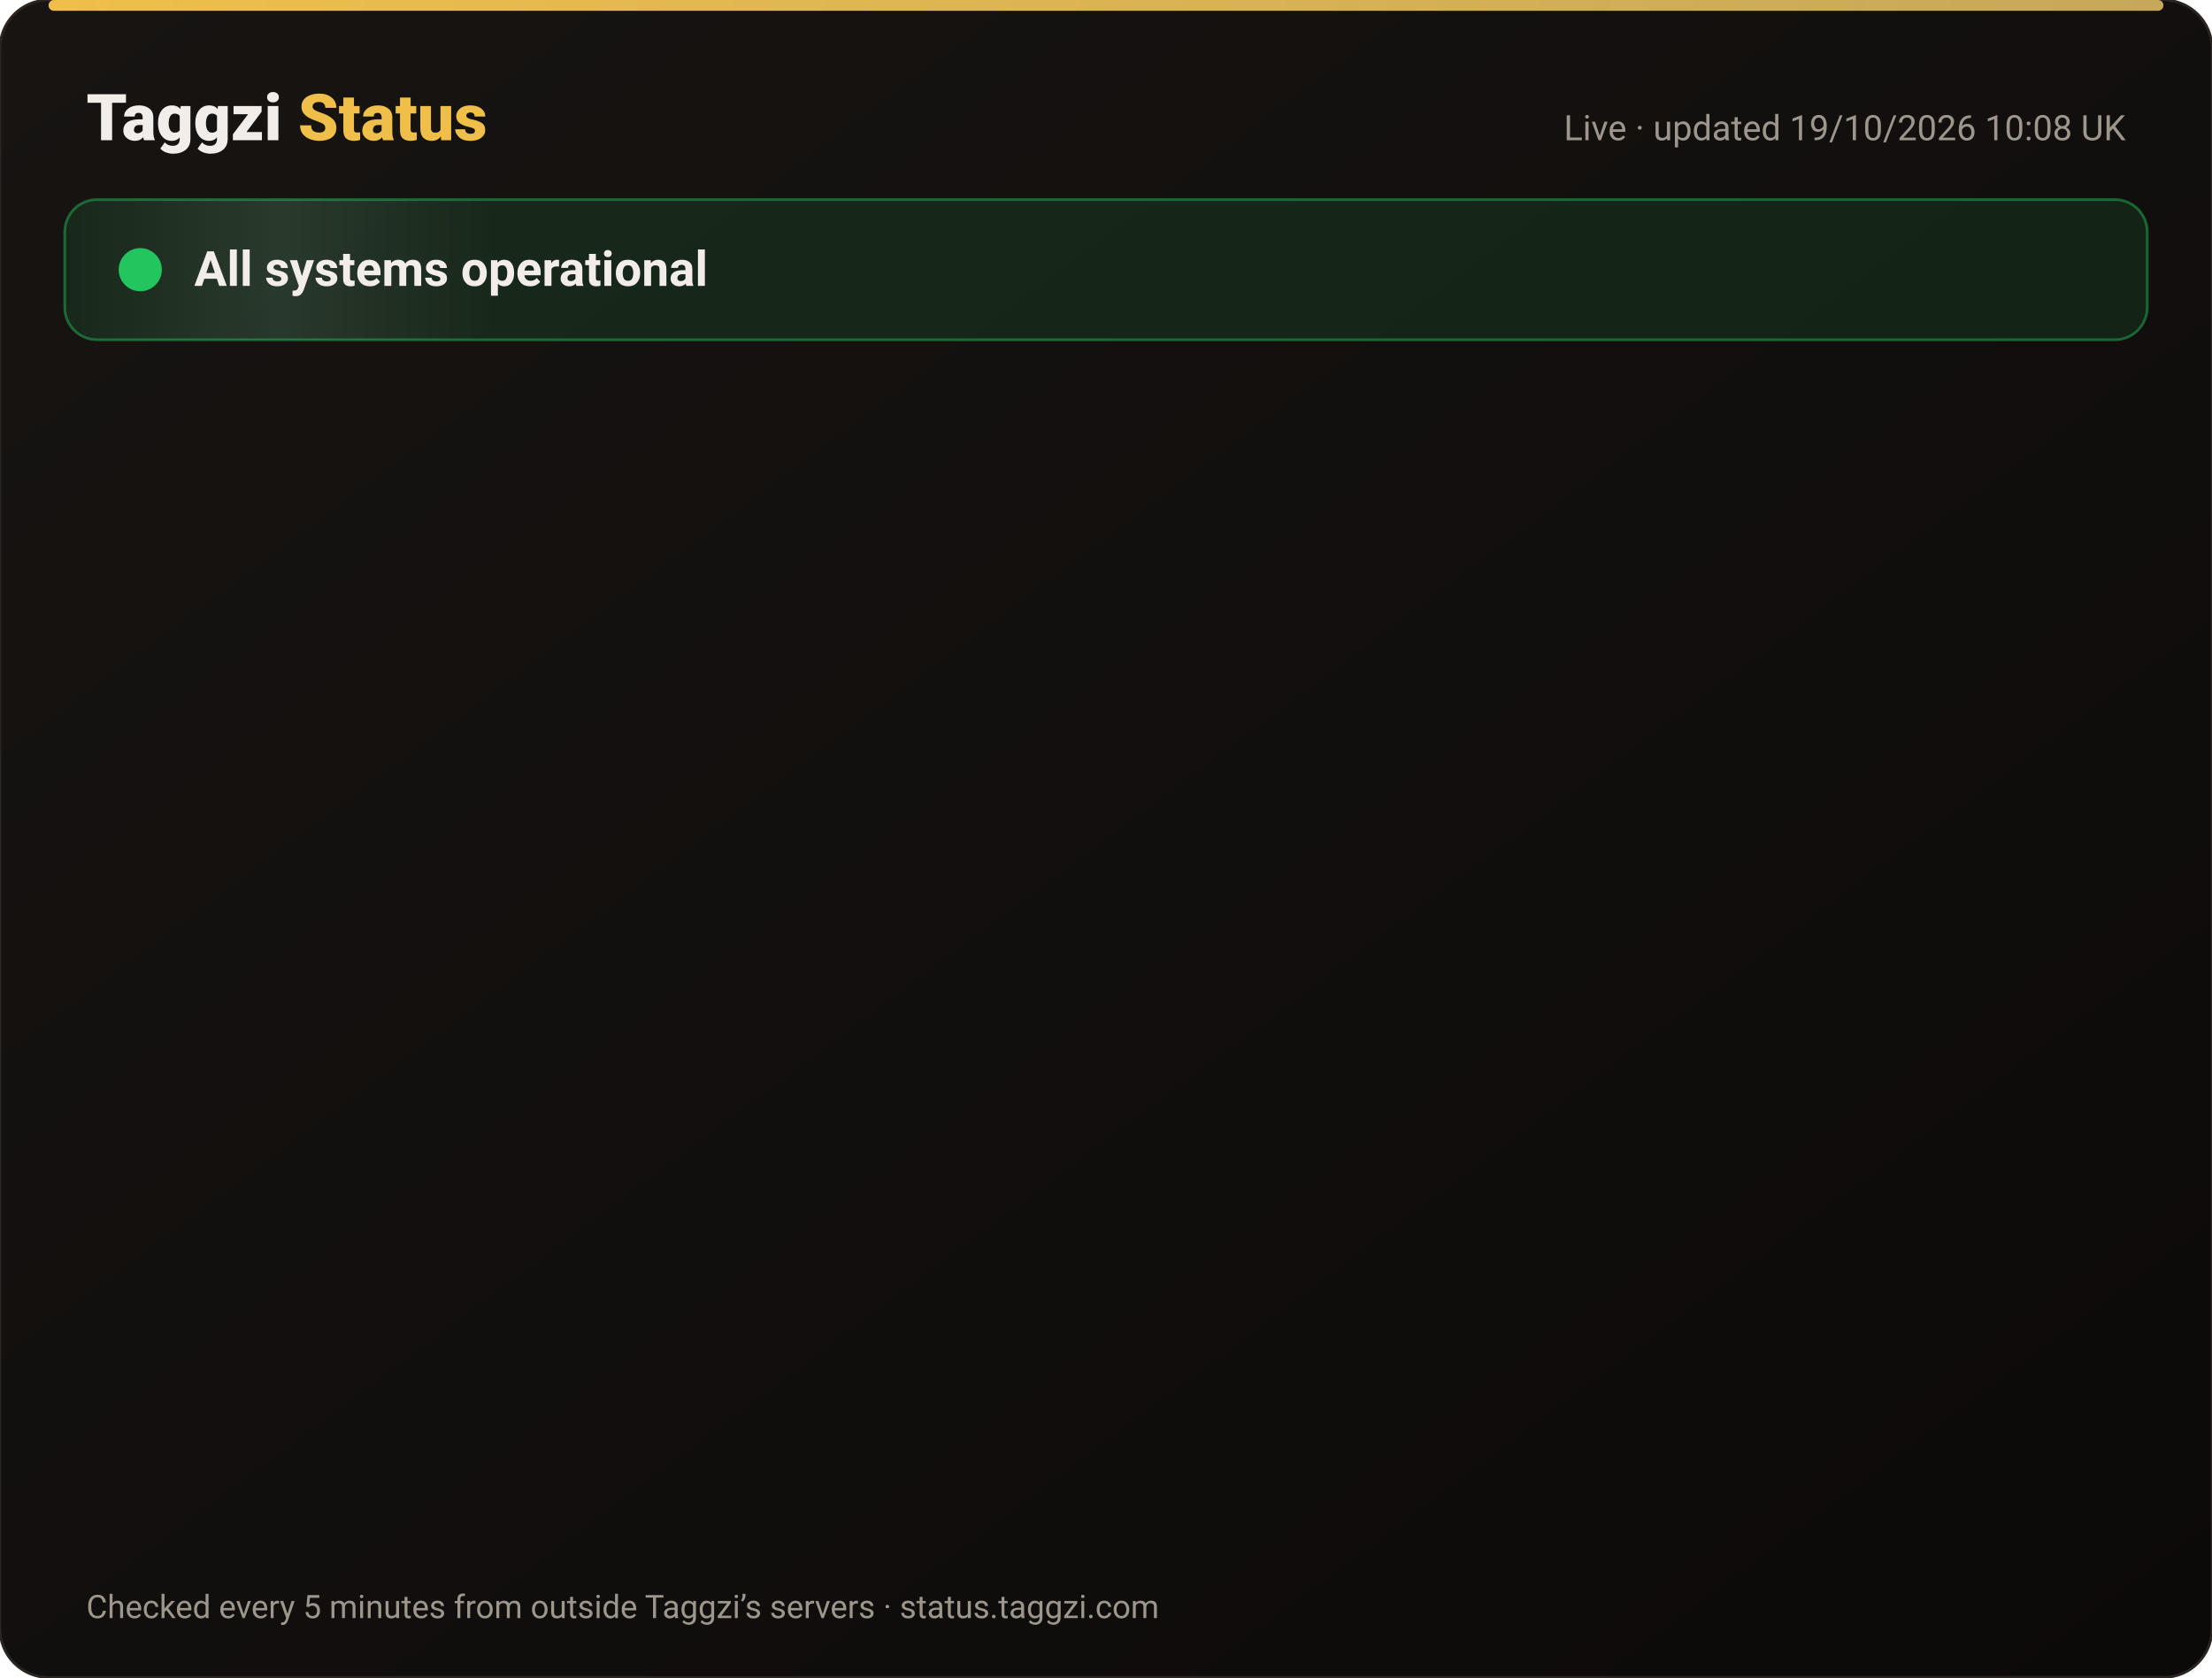
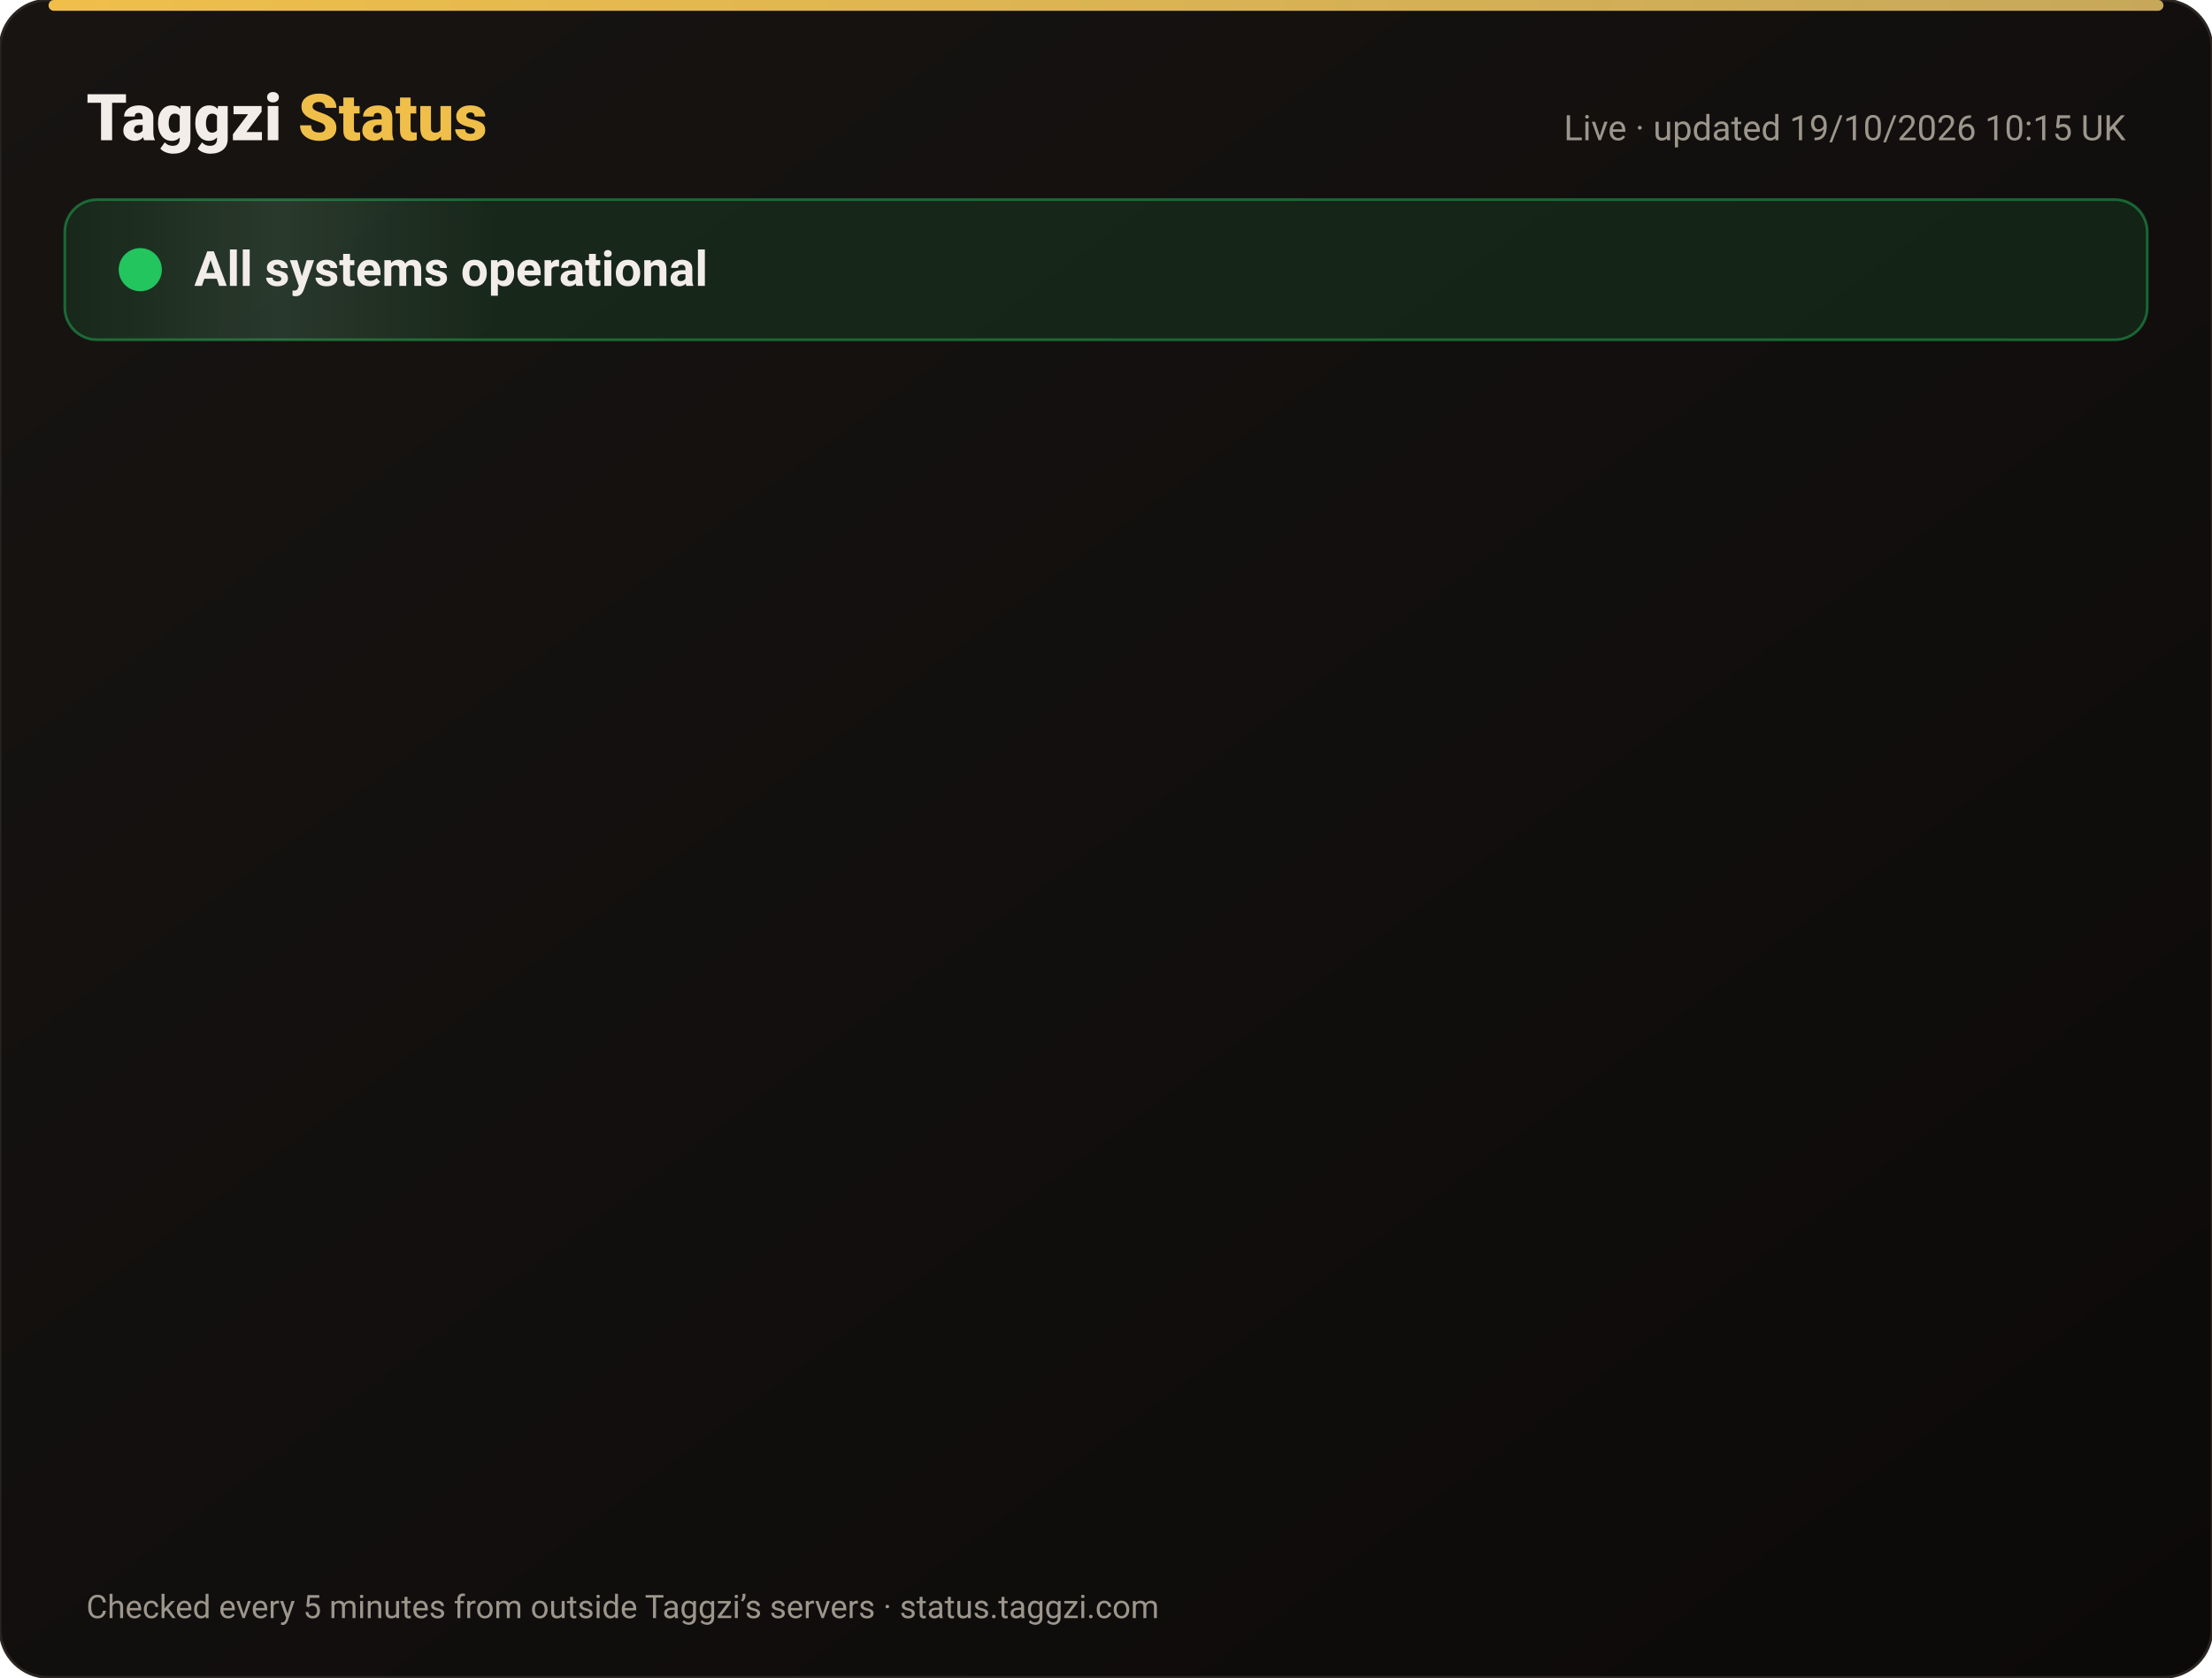
<svg xmlns="http://www.w3.org/2000/svg" width="820" height="622" viewBox="0 0 820 622" font-family="-apple-system,Segoe UI,Roboto,Helvetica,Arial,sans-serif">
  <defs>
    <linearGradient id="bg" x1="0" y1="0" x2="1" y2="1">
      <stop offset="0" stop-color="#171412" />
      <stop offset="1" stop-color="#0C0A09" />
    </linearGradient>
    <linearGradient id="gold" x1="0" x2="1">
      <stop offset="0" stop-color="#F0BF4A" />
      <stop offset="1" stop-color="#c6a85b" />
    </linearGradient>
    <linearGradient id="shine" x1="0" x2="1">
      <stop offset="0" stop-color="#fff" stop-opacity="0" />
      <stop offset=".5" stop-color="#fff" stop-opacity=".08" />
      <stop offset="1" stop-color="#fff" stop-opacity="0" />
    </linearGradient>
  </defs>
  <rect width="820" height="622" rx="18" fill="url(#bg)" stroke="#2a2521" />
  <rect x="18" y="0" width="784" height="4" rx="2" fill="url(#gold)" />
  <text x="32" y="52" font-size="24" font-weight="800" fill="#F2EDE8">Taggzi <tspan fill="#F0BF4A">Status</tspan>
  </text>
-   <text x="788" y="52" font-size="13" fill="#9C968C" text-anchor="end">Live · updated 19/10/2026 10:08 UK</text>
+   <text x="788" y="52" font-size="13" fill="#9C968C" text-anchor="end">Live · updated 19/10/2026 10:15 UK</text>
  <rect x="24" y="74" width="772" height="52" rx="12" fill="#22c55e" fill-opacity=".12" stroke="#22c55e" stroke-opacity=".45" />
  <rect x="24" y="74" width="160" height="52" rx="12" fill="url(#shine)">
    <animate attributeName="x" from="-160" to="820" dur="4s" repeatCount="indefinite" />
  </rect>
  <circle cx="52" cy="100" r="7" fill="#22c55e" />
  <circle cx="52" cy="100" r="7" fill="none" stroke="#22c55e" stroke-width="2">
    <animate attributeName="r" values="7;15;7" dur="2s" repeatCount="indefinite" />
    <animate attributeName="opacity" values=".9;0;.9" dur="2s" repeatCount="indefinite" />
  </circle>
  <text x="72" y="106" font-size="18" font-weight="700" fill="#F2EDE8">All systems operational</text>
  <g opacity="0">
    <animate attributeName="opacity" from="0" to="1" begin="0.00s" dur=".6s" fill="freeze" />
    <line x1="32" y1="188" x2="788" y2="188" stroke="#2a2521" />
    <circle cx="44" cy="166" r="6" fill="#22c55e">
      <animate attributeName="opacity" values="1;.45;1" dur="2.4s" begin="0.00s" repeatCount="indefinite" />
    </circle>
    <text x="62" y="171" font-size="15" font-weight="650" fill="#F2EDE8">Website</text>
    <text x="630" y="171" font-size="13" fill="#9C968C" text-anchor="end">100.00% uptime</text>
    <rect x="648" y="154" width="140" height="24" rx="12" fill="#22c55e" fill-opacity=".14" stroke="#22c55e" stroke-opacity=".5" />
    <text x="718" y="171" font-size="12" font-weight="700" fill="#22c55e" text-anchor="middle">Operational</text>
  </g>
  <g opacity="0">
    <animate attributeName="opacity" from="0" to="1" begin="0.15s" dur=".6s" fill="freeze" />
    <line x1="32" y1="234" x2="788" y2="234" stroke="#2a2521" />
    <circle cx="44" cy="212" r="6" fill="#22c55e">
      <animate attributeName="opacity" values="1;.45;1" dur="2.4s" begin="0.15s" repeatCount="indefinite" />
    </circle>
    <text x="62" y="217" font-size="15" font-weight="650" fill="#F2EDE8">Tag scans</text>
    <text x="630" y="217" font-size="13" fill="#9C968C" text-anchor="end">100.00% uptime</text>
    <rect x="648" y="200" width="140" height="24" rx="12" fill="#22c55e" fill-opacity=".14" stroke="#22c55e" stroke-opacity=".5" />
    <text x="718" y="217" font-size="12" font-weight="700" fill="#22c55e" text-anchor="middle">Operational</text>
  </g>
  <g opacity="0">
    <animate attributeName="opacity" from="0" to="1" begin="0.30s" dur=".6s" fill="freeze" />
    <line x1="32" y1="280" x2="788" y2="280" stroke="#2a2521" />
    <circle cx="44" cy="258" r="6" fill="#22c55e">
      <animate attributeName="opacity" values="1;.45;1" dur="2.4s" begin="0.30s" repeatCount="indefinite" />
    </circle>
    <text x="62" y="263" font-size="15" font-weight="650" fill="#F2EDE8">Manual tag lookup</text>
    <text x="630" y="263" font-size="13" fill="#9C968C" text-anchor="end">100.00% uptime</text>
    <rect x="648" y="246" width="140" height="24" rx="12" fill="#22c55e" fill-opacity=".14" stroke="#22c55e" stroke-opacity=".5" />
    <text x="718" y="263" font-size="12" font-weight="700" fill="#22c55e" text-anchor="middle">Operational</text>
  </g>
  <g opacity="0">
    <animate attributeName="opacity" from="0" to="1" begin="0.45s" dur=".6s" fill="freeze" />
    <line x1="32" y1="326" x2="788" y2="326" stroke="#2a2521" />
    <circle cx="44" cy="304" r="6" fill="#22c55e">
      <animate attributeName="opacity" values="1;.45;1" dur="2.4s" begin="0.45s" repeatCount="indefinite" />
    </circle>
    <text x="62" y="309" font-size="15" font-weight="650" fill="#F2EDE8">App &amp; login</text>
    <text x="630" y="309" font-size="13" fill="#9C968C" text-anchor="end">100.00% uptime</text>
    <rect x="648" y="292" width="140" height="24" rx="12" fill="#22c55e" fill-opacity=".14" stroke="#22c55e" stroke-opacity=".5" />
    <text x="718" y="309" font-size="12" font-weight="700" fill="#22c55e" text-anchor="middle">Operational</text>
  </g>
  <g opacity="0">
    <animate attributeName="opacity" from="0" to="1" begin="0.60s" dur=".6s" fill="freeze" />
    <line x1="32" y1="372" x2="788" y2="372" stroke="#2a2521" />
    <circle cx="44" cy="350" r="6" fill="#22c55e">
      <animate attributeName="opacity" values="1;.45;1" dur="2.4s" begin="0.60s" repeatCount="indefinite" />
    </circle>
    <text x="62" y="355" font-size="15" font-weight="650" fill="#F2EDE8">Community alerts</text>
    <text x="630" y="355" font-size="13" fill="#9C968C" text-anchor="end">100.00% uptime</text>
    <rect x="648" y="338" width="140" height="24" rx="12" fill="#22c55e" fill-opacity=".14" stroke="#22c55e" stroke-opacity=".5" />
    <text x="718" y="355" font-size="12" font-weight="700" fill="#22c55e" text-anchor="middle">Operational</text>
  </g>
  <g opacity="0">
    <animate attributeName="opacity" from="0" to="1" begin="0.75s" dur=".6s" fill="freeze" />
    <line x1="32" y1="418" x2="788" y2="418" stroke="#2a2521" />
    <circle cx="44" cy="396" r="6" fill="#22c55e">
      <animate attributeName="opacity" values="1;.45;1" dur="2.4s" begin="0.75s" repeatCount="indefinite" />
    </circle>
    <text x="62" y="401" font-size="15" font-weight="650" fill="#F2EDE8">Private calling</text>
    <text x="630" y="401" font-size="13" fill="#9C968C" text-anchor="end">100.00% uptime</text>
    <rect x="648" y="384" width="140" height="24" rx="12" fill="#22c55e" fill-opacity=".14" stroke="#22c55e" stroke-opacity=".5" />
    <text x="718" y="401" font-size="12" font-weight="700" fill="#22c55e" text-anchor="middle">Operational</text>
  </g>
  <g opacity="0">
    <animate attributeName="opacity" from="0" to="1" begin="0.90s" dur=".6s" fill="freeze" />
    <line x1="32" y1="464" x2="788" y2="464" stroke="#2a2521" />
    <circle cx="44" cy="442" r="6" fill="#22c55e">
      <animate attributeName="opacity" values="1;.45;1" dur="2.4s" begin="0.90s" repeatCount="indefinite" />
    </circle>
    <text x="62" y="447" font-size="15" font-weight="650" fill="#F2EDE8">Payments</text>
    <text x="630" y="447" font-size="13" fill="#9C968C" text-anchor="end">99.98% uptime</text>
    <rect x="648" y="430" width="140" height="24" rx="12" fill="#22c55e" fill-opacity=".14" stroke="#22c55e" stroke-opacity=".5" />
    <text x="718" y="447" font-size="12" font-weight="700" fill="#22c55e" text-anchor="middle">Operational</text>
  </g>
  <g opacity="0">
    <animate attributeName="opacity" from="0" to="1" begin="1.05s" dur=".6s" fill="freeze" />
    <line x1="32" y1="510" x2="788" y2="510" stroke="#2a2521" />
    <circle cx="44" cy="488" r="6" fill="#22c55e">
      <animate attributeName="opacity" values="1;.45;1" dur="2.4s" begin="1.05s" repeatCount="indefinite" />
    </circle>
    <text x="62" y="493" font-size="15" font-weight="650" fill="#F2EDE8">Email &amp; support</text>
    <text x="630" y="493" font-size="13" fill="#9C968C" text-anchor="end">100.00% uptime</text>
    <rect x="648" y="476" width="140" height="24" rx="12" fill="#22c55e" fill-opacity=".14" stroke="#22c55e" stroke-opacity=".5" />
    <text x="718" y="493" font-size="12" font-weight="700" fill="#22c55e" text-anchor="middle">Operational</text>
  </g>
  <g opacity="0">
    <animate attributeName="opacity" from="0" to="1" begin="1.20s" dur=".6s" fill="freeze" />
    <line x1="32" y1="556" x2="788" y2="556" stroke="#2a2521" />
    <circle cx="44" cy="534" r="6" fill="#22c55e">
      <animate attributeName="opacity" values="1;.45;1" dur="2.4s" begin="1.20s" repeatCount="indefinite" />
    </circle>
    <text x="62" y="539" font-size="15" font-weight="650" fill="#F2EDE8">Secure connection (SSL)</text>
    <text x="630" y="539" font-size="13" fill="#9C968C" text-anchor="end">100.00% uptime</text>
    <rect x="648" y="522" width="140" height="24" rx="12" fill="#22c55e" fill-opacity=".14" stroke="#22c55e" stroke-opacity=".5" />
    <text x="718" y="539" font-size="12" font-weight="700" fill="#22c55e" text-anchor="middle">Operational</text>
  </g>
  <text x="32" y="600" font-size="12" fill="#9C968C">Checked every 5 minutes from outside Taggzi’s servers · status.taggzi.com</text>
</svg>
